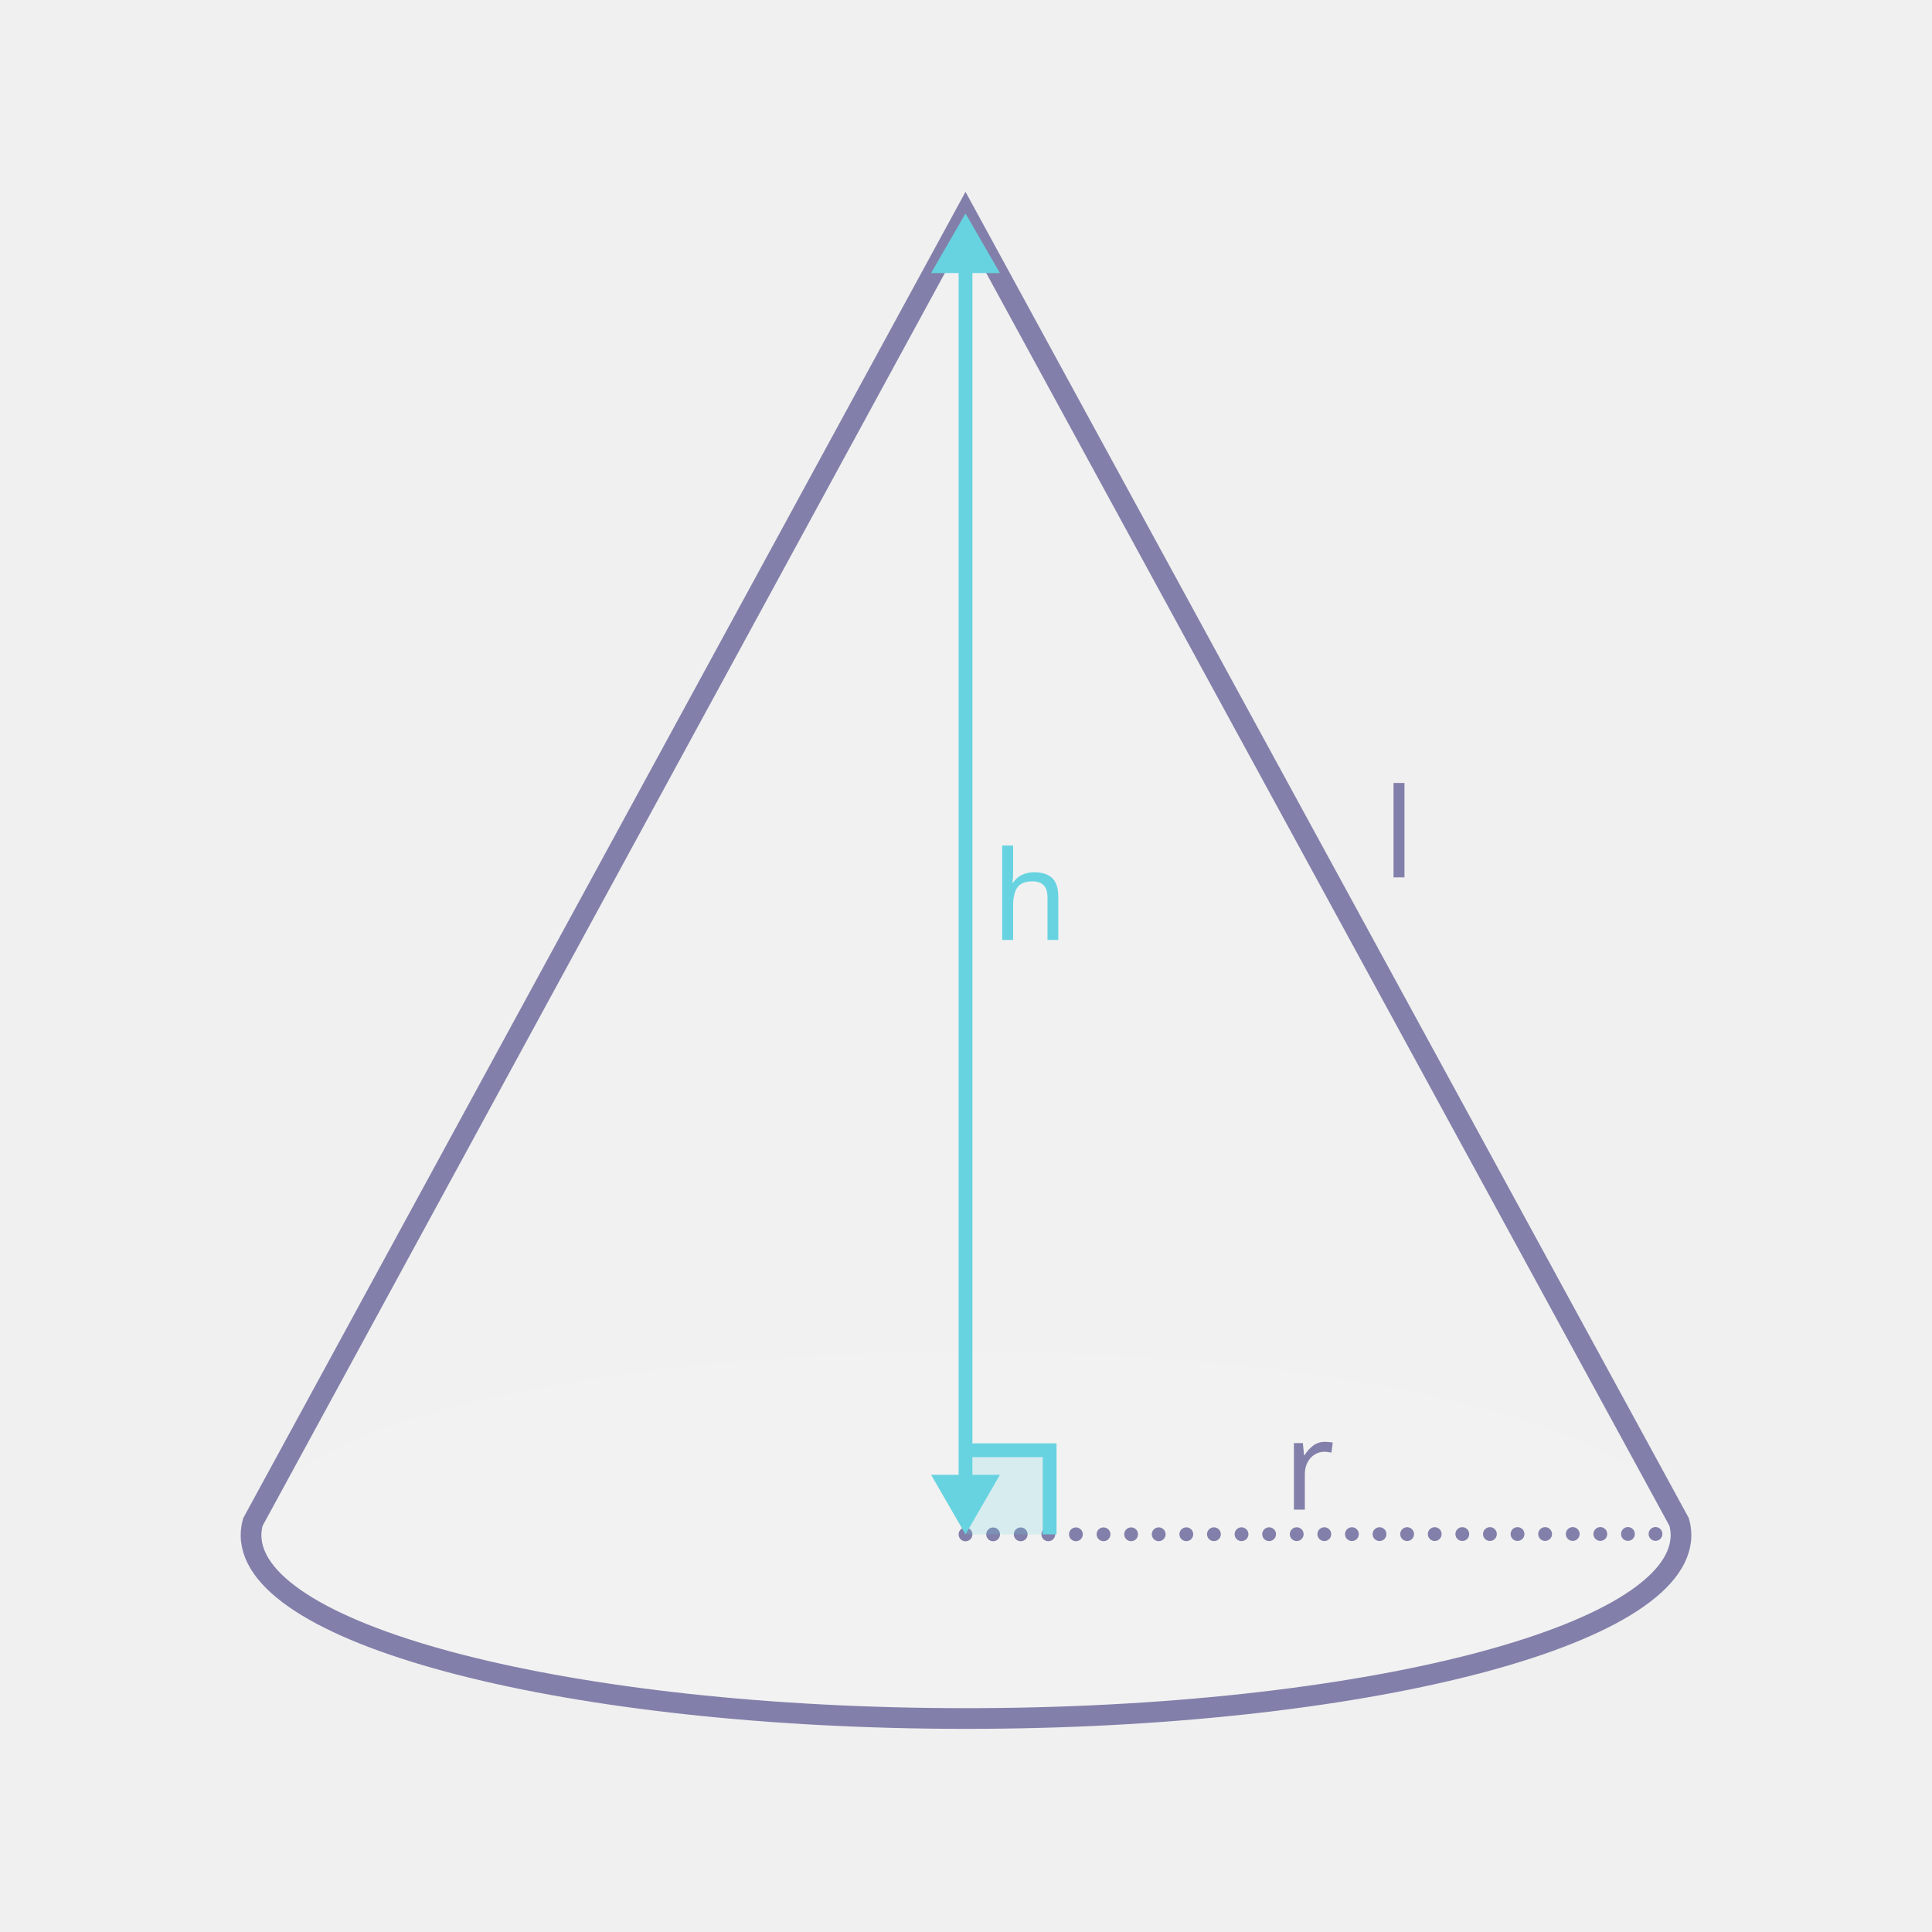
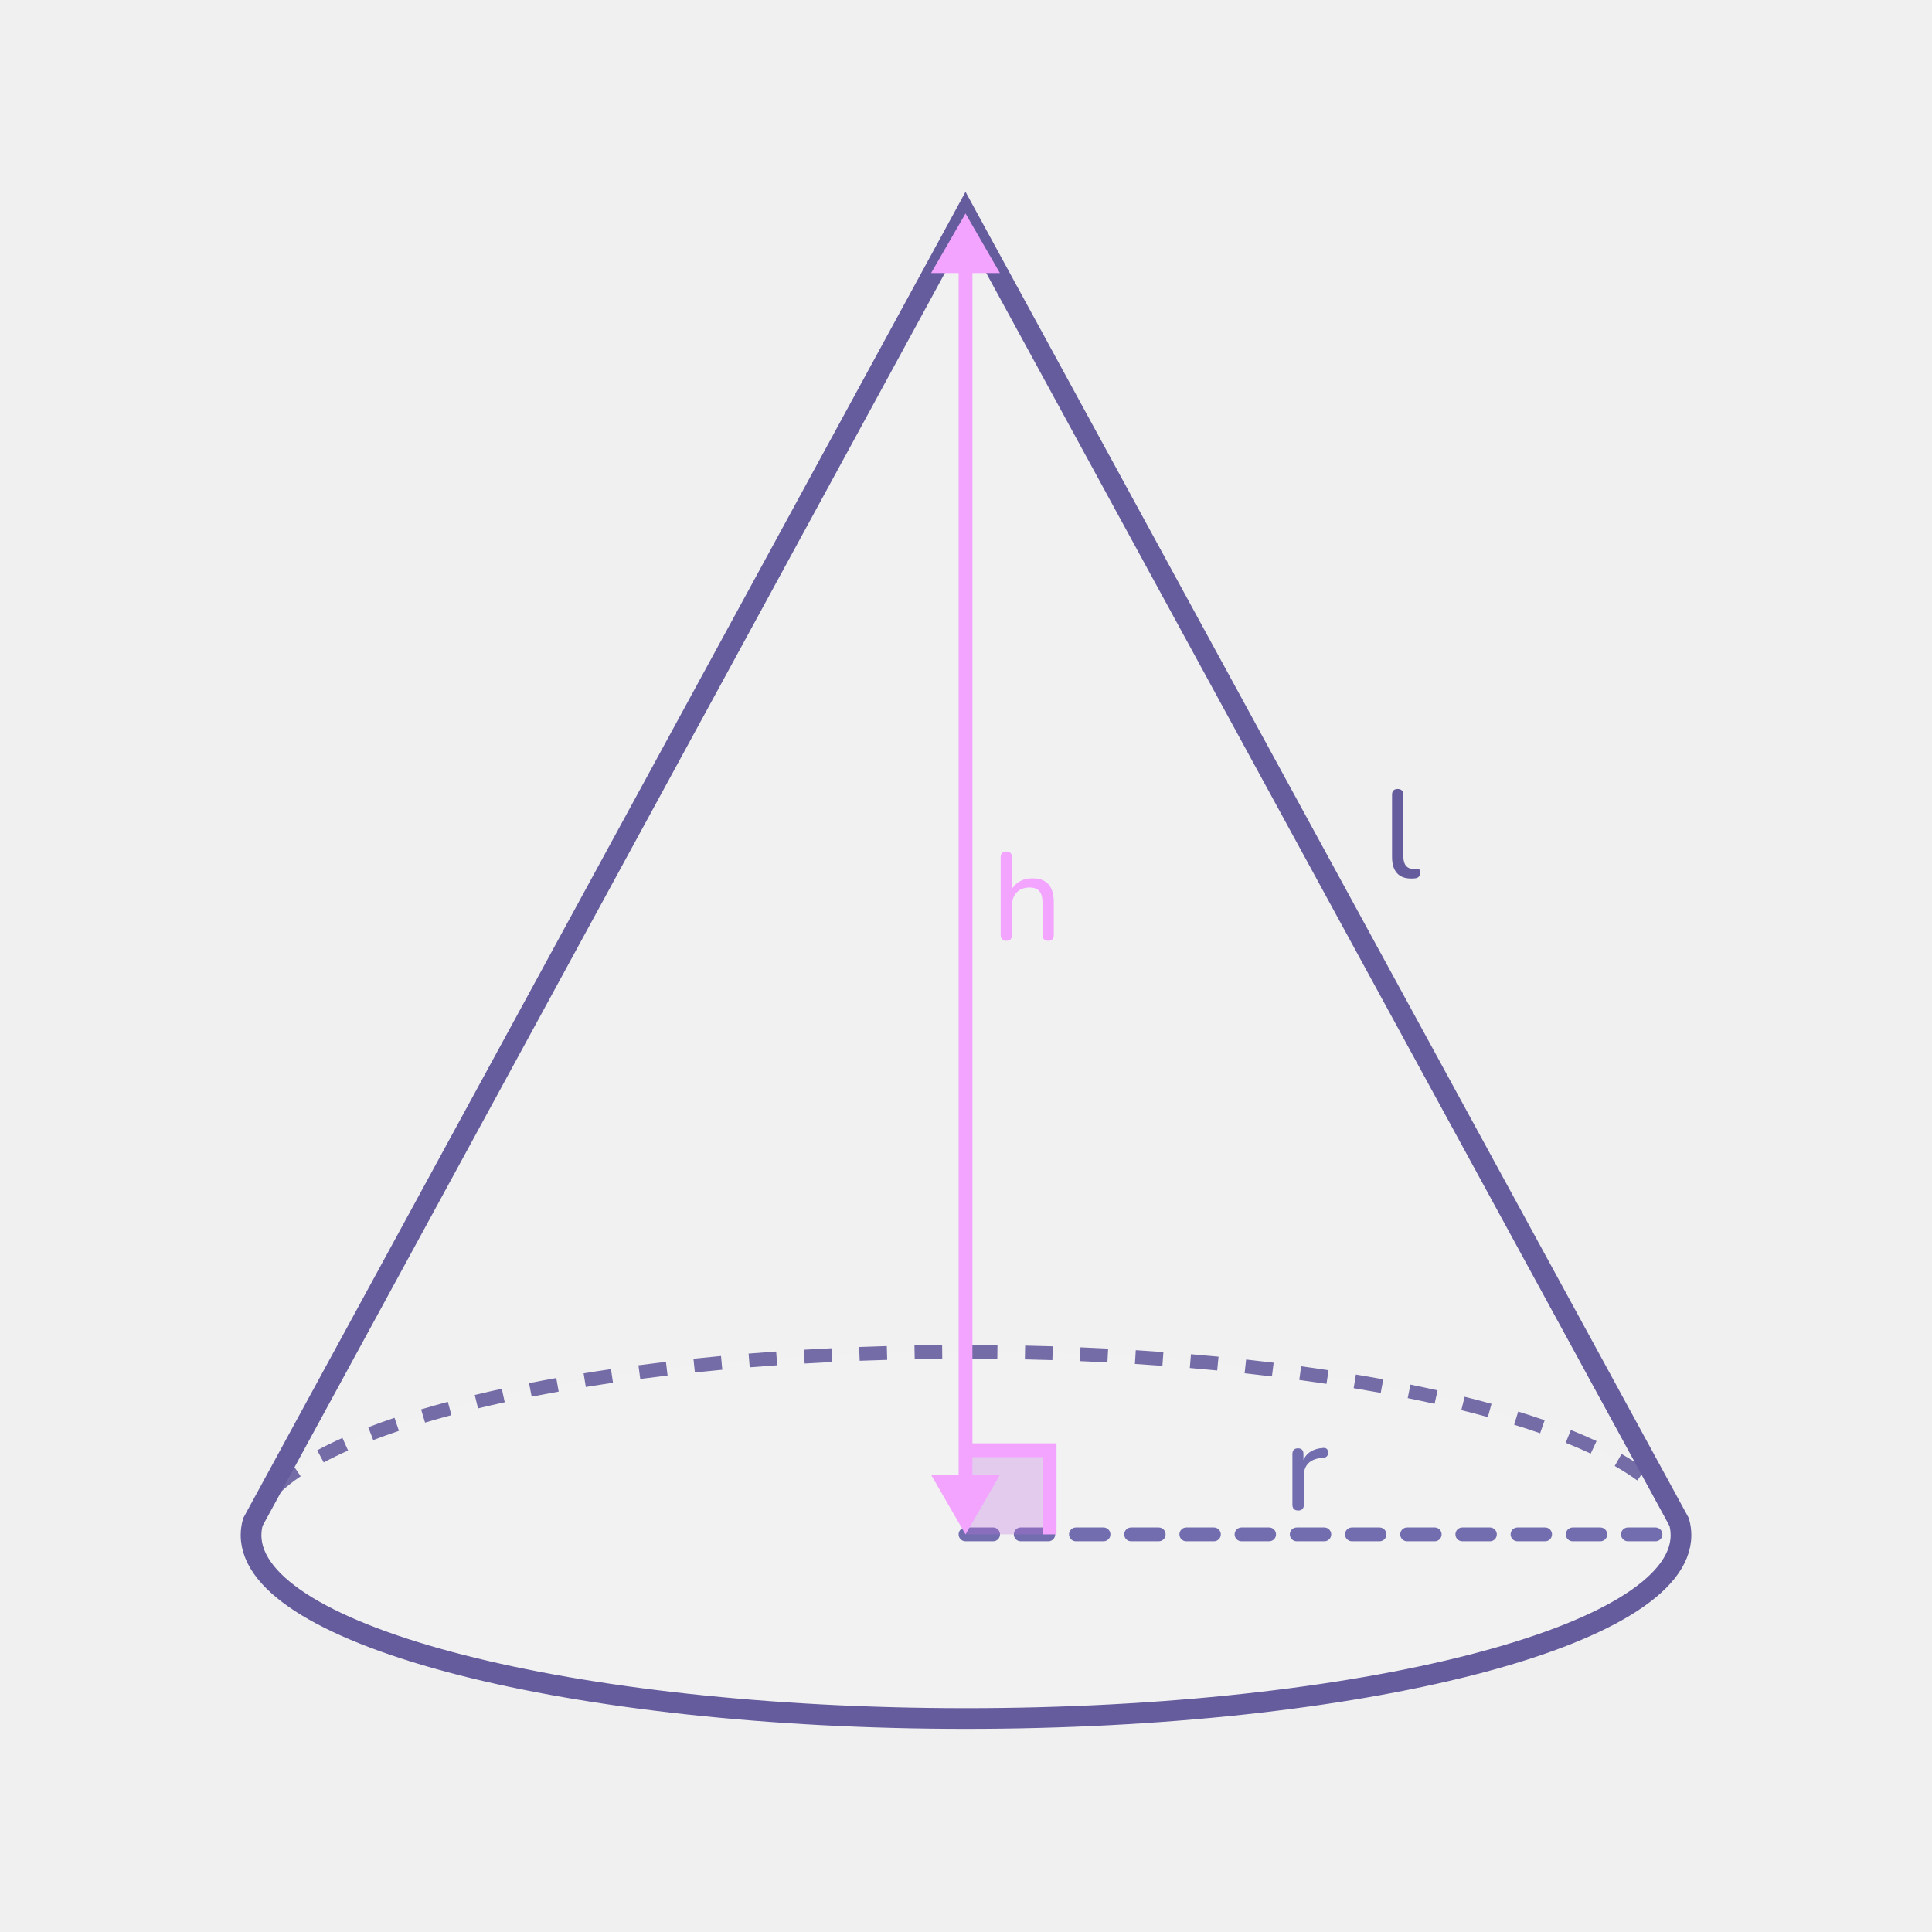
- <svg xmlns="http://www.w3.org/2000/svg" id="assets" viewBox="0 0 560 560">
+ <svg xmlns="http://www.w3.org/2000/svg" id="assets" width="560" height="560" viewBox="0 0 560 560">
  <defs>
    <style>
-       .cls-1, .cls-2, .cls-3, .cls-4, .cls-5 {
-         fill: none;
+       .cls-1 {
+         fill: #655c9d;
      }

-       .cls-6 {
+       .cls-2 {
        fill: #fff;
        opacity: .1;
      }

-       .cls-2 {
+       .cls-3 {
+         fill: #726daf;
+       }
+ 
+       .cls-4 {
+         opacity: .4;
+       }
+ 
+       .cls-5 {
+         clip-path: url(#clippath);
+       }
+ 
+       .cls-6, .cls-7, .cls-8 {
+         fill: none;
+       }
+ 
+       .cls-7 {
+         stroke: #f2a4ff;
+         stroke-width: 4px;
+       }
+ 
+       .cls-7, .cls-8 {
+         stroke-miterlimit: 10;
+       }
+ 
+       .cls-8 {
+         stroke: #655c9d;
+         stroke-linecap: round;
        stroke-width: 6px;
      }

-       .cls-2, .cls-3 {
-         stroke: #8280aa;
-         stroke-linecap: round;
-       }
- 
-       .cls-2, .cls-3, .cls-4, .cls-5 {
-         stroke-miterlimit: 10;
-       }
- 
-       .cls-7 {
-         clip-path: url(#clippath);
-       }
- 
-       .cls-8, .cls-9, .cls-10 {
-         fill: #67d3e0;
-       }
- 
-       .cls-11 {
-         fill: #cffffe;
-       }
- 
-       .cls-9, .cls-12, .cls-13 {
-         font-family: Raleway-Medium, Raleway;
-         font-size: 36px;
-         font-weight: 500;
-       }
- 
-       .cls-3, .cls-4, .cls-5 {
-         stroke-width: 4px;
-       }
- 
-       .cls-3, .cls-5 {
-         stroke-dasharray: 0 8;
+       .cls-9 {
+         fill: #f2a4ff;
      }

      .cls-10 {
-         opacity: .2;
-       }
- 
-       .cls-12 {
-         letter-spacing: -.03em;
-       }
- 
-       .cls-12, .cls-13 {
-         fill: #8280aa;
-       }
- 
-       .cls-4 {
-         stroke: #67d3e0;
-       }
- 
-       .cls-14 {
-         opacity: .4;
-       }
- 
-       .cls-13 {
-         letter-spacing: -.02em;
-       }
- 
-       .cls-5 {
-         stroke: #8380ab;
+         fill: #bb70de;
+         opacity: .3;
      }
    </style>
    <clipPath id="clippath">
-       <ellipse class="cls-1" cx="-380" cy="444.99" rx="207.24" ry="53.14" />
+       <ellipse class="cls-6" cx="-380" cy="444.99" rx="207.24" ry="53.14" />
    </clipPath>
  </defs>
  <g id="_12" data-name="12">
    <g>
-       <ellipse class="cls-6" cx="280" cy="444.99" rx="207.24" ry="53.14" />
-       <path class="cls-5" d="M72.76,444.99c0-29.35,92.78-53.14,207.24-53.14s207.24,23.79,207.24,53.14" />
-       <path class="cls-6" d="M487.24,444.98c0,29.35-92.78,53.14-207.24,53.14s-207.23-23.79-207.23-53.14c0-1.28,.18-2.55,.53-3.81l3.92-7.2L279.86,61.87l202.93,372.1,3.92,7.2c.35,1.26,.53,2.53,.53,3.81Z" />
+       <ellipse class="cls-2" cx="280" cy="444.99" rx="207.24" ry="53.14" />
+       <path class="cls-1" d="M74.76,444.99h-4c0-2.87,.78-5.74,2.33-8.53l3.5,1.94c-1.21,2.19-1.83,4.4-1.83,6.59Zm409.48-4.86c-.82-2-2.16-4.02-3.99-6.01l2.95-2.71c2.15,2.34,3.74,4.76,4.74,7.2l-3.7,1.52Zm-403.07-7.46l-2.77-2.89c1.83-1.75,4.01-3.5,6.5-5.19l2.25,3.31c-2.3,1.56-4.31,3.17-5.98,4.77Zm393.39-3.56c-1.92-1.41-4.12-2.82-6.53-4.19l1.98-3.48c2.55,1.45,4.87,2.94,6.92,4.45l-2.37,3.22Zm-380.73-5.22l-1.89-3.52c2.25-1.21,4.71-2.41,7.32-3.58l1.63,3.65c-2.52,1.13-4.89,2.29-7.06,3.45Zm367.24-2.56c-2.27-1.06-4.7-2.11-7.24-3.13l1.49-3.71c2.61,1.04,5.12,2.13,7.45,3.22l-1.7,3.62Zm-352.89-3.91l-1.44-3.73c2.41-.93,4.97-1.85,7.61-2.74l1.28,3.79c-2.58,.87-5.09,1.77-7.45,2.68Zm338.24-1.98c-2.4-.84-4.93-1.67-7.54-2.47l1.18-3.82c2.65,.82,5.23,1.66,7.67,2.52l-1.32,3.78Zm-323.22-3.09l-1.15-3.83c2.5-.75,5.1-1.48,7.76-2.19l1.04,3.86c-2.61,.7-5.19,1.43-7.65,2.16Zm308.06-1.6c-2.49-.68-5.07-1.36-7.69-2.01l.96-3.88c2.65,.66,5.27,1.34,7.79,2.04l-1.06,3.86Zm-292.71-2.52l-.94-3.89c2.56-.62,5.2-1.22,7.84-1.8l.85,3.91c-2.61,.57-5.22,1.17-7.76,1.78Zm277.27-1.32c-2.57-.57-5.19-1.13-7.79-1.66l.79-3.92c2.62,.53,5.27,1.1,7.87,1.67l-.87,3.9Zm-261.71-2.08l-.77-3.92c2.6-.51,5.26-1.01,7.9-1.48l.7,3.94c-2.62,.47-5.25,.96-7.83,1.47Zm246.1-1.09c-2.57-.47-5.21-.93-7.85-1.37l.66-3.95c2.66,.44,5.32,.91,7.92,1.38l-.72,3.93Zm-230.41-1.72l-.64-3.95c2.61-.42,5.25-.83,7.94-1.22l.58,3.96c-2.67,.39-5.29,.8-7.88,1.22Zm214.69-.9c-2.6-.39-5.23-.77-7.89-1.13l.54-3.96c2.69,.36,5.34,.74,7.95,1.14l-.6,3.96Zm-198.91-1.42l-.52-3.96c2.62-.35,5.28-.68,7.97-1l.47,3.97c-2.67,.32-5.31,.65-7.92,.99Zm183.1-.73c-2.61-.32-5.25-.62-7.92-.92l.43-3.98c2.69,.29,5.35,.6,7.98,.92l-.49,3.97Zm-167.26-1.15l-.42-3.98c2.64-.28,5.3-.54,7.99-.79l.37,3.98c-2.67,.25-5.32,.51-7.94,.79Zm151.4-.58c-2.62-.25-5.27-.49-7.95-.72l.34-3.99c2.69,.23,5.35,.47,7.99,.72l-.39,3.98Zm-135.51-.9l-.33-3.99c2.64-.22,5.31-.42,8-.61l.28,3.99c-2.68,.19-5.33,.39-7.96,.6Zm119.61-.45c-2.63-.19-5.29-.37-7.96-.54l.25-3.99c2.69,.17,5.36,.35,8.01,.54l-.29,3.99Zm-103.69-.67l-.24-3.99c2.65-.16,5.32-.3,8.01-.43l.2,4c-2.68,.13-5.33,.27-7.97,.43Zm87.76-.32c-2.64-.14-5.3-.26-7.97-.37l.16-4c2.69,.11,5.36,.23,8.02,.37l-.21,3.99Zm-71.81-.46l-.15-4c2.66-.1,5.33-.19,8.02-.27l.11,4c-2.67,.08-5.33,.16-7.98,.26Zm55.86-.2c-2.64-.08-5.3-.15-7.98-.21l.08-4c2.69,.06,5.36,.13,8.02,.21l-.12,4Zm-39.91-.25l-.07-4c2.66-.05,5.33-.08,8.02-.11l.04,4c-2.67,.02-5.33,.06-7.98,.11Zm23.94-.08c-2.65-.03-5.31-.05-7.98-.05v-4c2.69,0,5.37,.02,8.03,.05l-.04,4Z" />
      <path class="cls-2" d="M487.24,444.98c0,29.35-92.78,53.14-207.24,53.14s-207.23-23.79-207.23-53.14c0-1.28,.18-2.55,.53-3.81l3.92-7.2L279.86,61.87l202.93,372.1,3.92,7.2c.35,1.26,.53,2.53,.53,3.81Z" />
-       <text class="cls-13" transform="translate(371.98 437.58)">
-         <tspan x="0" y="0">r</tspan>
-       </text>
+       <path class="cls-8" d="M487.24,444.98c0,29.35-92.78,53.14-207.24,53.14s-207.23-23.79-207.23-53.14c0-1.28,.18-2.55,.53-3.81l3.92-7.2L279.86,61.87l202.93,372.1,3.92,7.2c.35,1.26,.53,2.53,.53,3.81Z" />
+       <path class="cls-3" d="M376.3,437.83c-.55,0-.97-.14-1.26-.43s-.43-.71-.43-1.26v-14.69c0-.55,.14-.97,.43-1.24,.29-.28,.68-.41,1.19-.41s.89,.14,1.17,.41c.28,.28,.41,.69,.41,1.24v2.77h-.36c.38-1.44,1.1-2.53,2.16-3.28,1.06-.74,2.39-1.16,4-1.26,.38-.02,.7,.07,.94,.27,.24,.2,.37,.55,.4,1.03,.02,.46-.08,.82-.32,1.1-.24,.28-.61,.44-1.12,.49l-.65,.04c-1.58,.17-2.8,.68-3.65,1.55s-1.28,2.05-1.28,3.56v8.42c0,.55-.14,.97-.41,1.26s-.68,.43-1.21,.43Z" />
    </g>
  </g>
-   <line class="cls-3" x1="279.86" y1="444.75" x2="487.24" y2="444.62" />
-   <polyline class="cls-4" points="279.86 420.36 304.24 420.36 304.24 444.74" />
+   <path class="cls-3" d="M279.86,446.75c-1.1,0-2-.89-2-2s.89-2,2-2h8s0,0,0,0c1.1,0,2,.89,2,2s-.89,2-2,2h-8s0,0,0,0Zm16,0c-1.1,0-2-.89-2-2s.89-2,2-2h8s0,0,0,0c1.1,0,2,.89,2,2s-.89,2-2,2h-8s0,0,0,0Zm16,0c-1.1,0-2-.89-2-2s.89-2,2-2h8s0,0,0,0c1.1,0,2,.89,2,2s-.89,2-2,2h-8s0,0,0,0Zm16,0c-1.1,0-2-.89-2-2s.89-2,2-2h8s0,0,0,0c1.1,0,2,.89,2,2s-.89,2-2,2h-8s0,0,0,0Zm16,0c-1.1,0-2-.89-2-2s.89-2,2-2h8s0,0,0,0c1.1,0,2,.89,2,2s-.89,2-2,2h-8s0,0,0,0Zm16,0c-1.1,0-2-.89-2-2s.89-2,2-2h8s0,0,0,0c1.1,0,2,.89,2,2s-.89,2-2,2h-8s0,0,0,0Zm16,0c-1.1,0-2-.89-2-2s.89-2,2-2h8s0,0,0,0c1.1,0,2,.89,2,2s-.89,2-2,2h-8s0,0,0,0Zm16,0c-1.1,0-2-.89-2-2s.89-2,2-2h8s0,0,0,0c1.1,0,2,.89,2,2s-.89,2-2,2h-8s0,0,0,0Zm16,0c-1.1,0-2-.89-2-2s.89-2,2-2h8s0,0,0,0c1.1,0,2,.89,2,2s-.89,2-2,2h-8s0,0,0,0Zm16,0c-1.1,0-2-.89-2-2s.89-2,2-2h8s0,0,0,0c1.1,0,2,.89,2,2s-.89,2-2,2h-8s0,0,0,0Zm16,0c-1.1,0-2-.89-2-2s.89-2,2-2h8s0,0,0,0c1.1,0,2,.89,2,2s-.89,2-2,2h-8s0,0,0,0Zm16,0c-1.1,0-2-.89-2-2s.89-2,2-2h8s0,0,0,0c1.1,0,2,.89,2,2s-.89,2-2,2h-8s0,0,0,0Zm16,0c-1.1,0-2-.89-2-2s.89-2,2-2h8s0,0,0,0c1.1,0,2,.89,2,2s-.89,2-2,2h-8s0,0,0,0Z" />
  <rect class="cls-10" x="279.86" y="420.36" width="24.38" height="24.38" />
  <g>
-     <line class="cls-4" x1="279.86" y1="76.23" x2="279.86" y2="430.4" />
-     <polygon class="cls-8" points="269.88 79.15 279.86 61.88 289.83 79.15 269.88 79.15" />
-     <polygon class="cls-8" points="269.88 427.48 279.86 444.75 289.83 427.48 269.88 427.48" />
+     <line class="cls-7" x1="279.86" y1="76.23" x2="279.86" y2="430.4" />
+     <polygon class="cls-9" points="269.88 79.15 279.86 61.88 289.83 79.15 269.88 79.15" />
+     <polygon class="cls-9" points="269.88 427.48 279.86 444.75 289.83 427.48 269.88 427.48" />
  </g>
-   <g class="cls-7">
+   <g class="cls-5">
    <g>
-       <g class="cls-14">
-         <polygon class="cls-11" points="-260.28 600.94 -263.1 600.94 7.78 330.05 8.82 331.84 -260.28 600.94" />
+       <g class="cls-4">
+         <polygon class="cls-9" points="-260.28 600.94 -263.1 600.94 7.78 330.05 8.82 331.84 -260.28 600.94" />
      </g>
-       <g class="cls-14">
-         <polygon class="cls-11" points="-238.01 623.2 -240.84 623.2 30.04 352.31 31.08 354.1 -238.01 623.2" />
+       <g class="cls-4">
+         <polygon class="cls-9" points="-238.01 623.2 -240.84 623.2 30.04 352.31 31.08 354.1 -238.01 623.2" />
      </g>
    </g>
  </g>
-   <text class="cls-9" transform="translate(287.42 272.45)">
-     <tspan x="0" y="0">h</tspan>
-   </text>
-   <text class="cls-12" transform="translate(400.86 254.31)">
-     <tspan x="0" y="0">l</tspan>
-   </text>
+   <path class="cls-9" d="M291.67,272.7c-.5,0-.9-.14-1.19-.43-.29-.29-.43-.71-.43-1.26v-22.54c0-.55,.14-.97,.43-1.24s.68-.41,1.19-.41,.94,.14,1.22,.41c.29,.28,.43,.69,.43,1.24v10.26h-.47c.5-1.37,1.33-2.4,2.47-3.1,1.14-.7,2.44-1.04,3.91-1.04s2.58,.26,3.49,.77c.91,.52,1.6,1.29,2.05,2.32,.46,1.03,.68,2.33,.68,3.89v9.43c0,.55-.14,.97-.41,1.26-.28,.29-.68,.43-1.21,.43s-.94-.14-1.22-.43c-.29-.29-.43-.71-.43-1.26v-9.25c0-1.56-.3-2.7-.9-3.42-.6-.72-1.56-1.08-2.88-1.08-1.54,0-2.77,.47-3.69,1.42-.92,.95-1.39,2.23-1.39,3.83v8.5c0,1.13-.55,1.69-1.66,1.69Z" />
+   <path class="cls-1" d="M408.99,254.64c-1.8,0-3.17-.53-4.1-1.6-.94-1.07-1.4-2.61-1.4-4.63v-18.07c0-.55,.14-.97,.43-1.24,.29-.28,.68-.41,1.19-.41s.94,.14,1.22,.41c.29,.28,.43,.69,.43,1.24v17.82c0,1.25,.26,2.18,.77,2.79,.52,.61,1.25,.92,2.21,.92,.22,0,.41,0,.58-.02,.17-.01,.34-.03,.5-.05,.26-.02,.46,.05,.58,.22s.18,.5,.18,1.01c0,.46-.1,.81-.31,1.06-.2,.25-.53,.41-.99,.49-.22,.02-.43,.04-.65,.05-.22,.01-.43,.02-.65,.02Z" />
+   <polyline class="cls-7" points="279.86 420.36 304.24 420.36 304.24 444.74" />
</svg>
